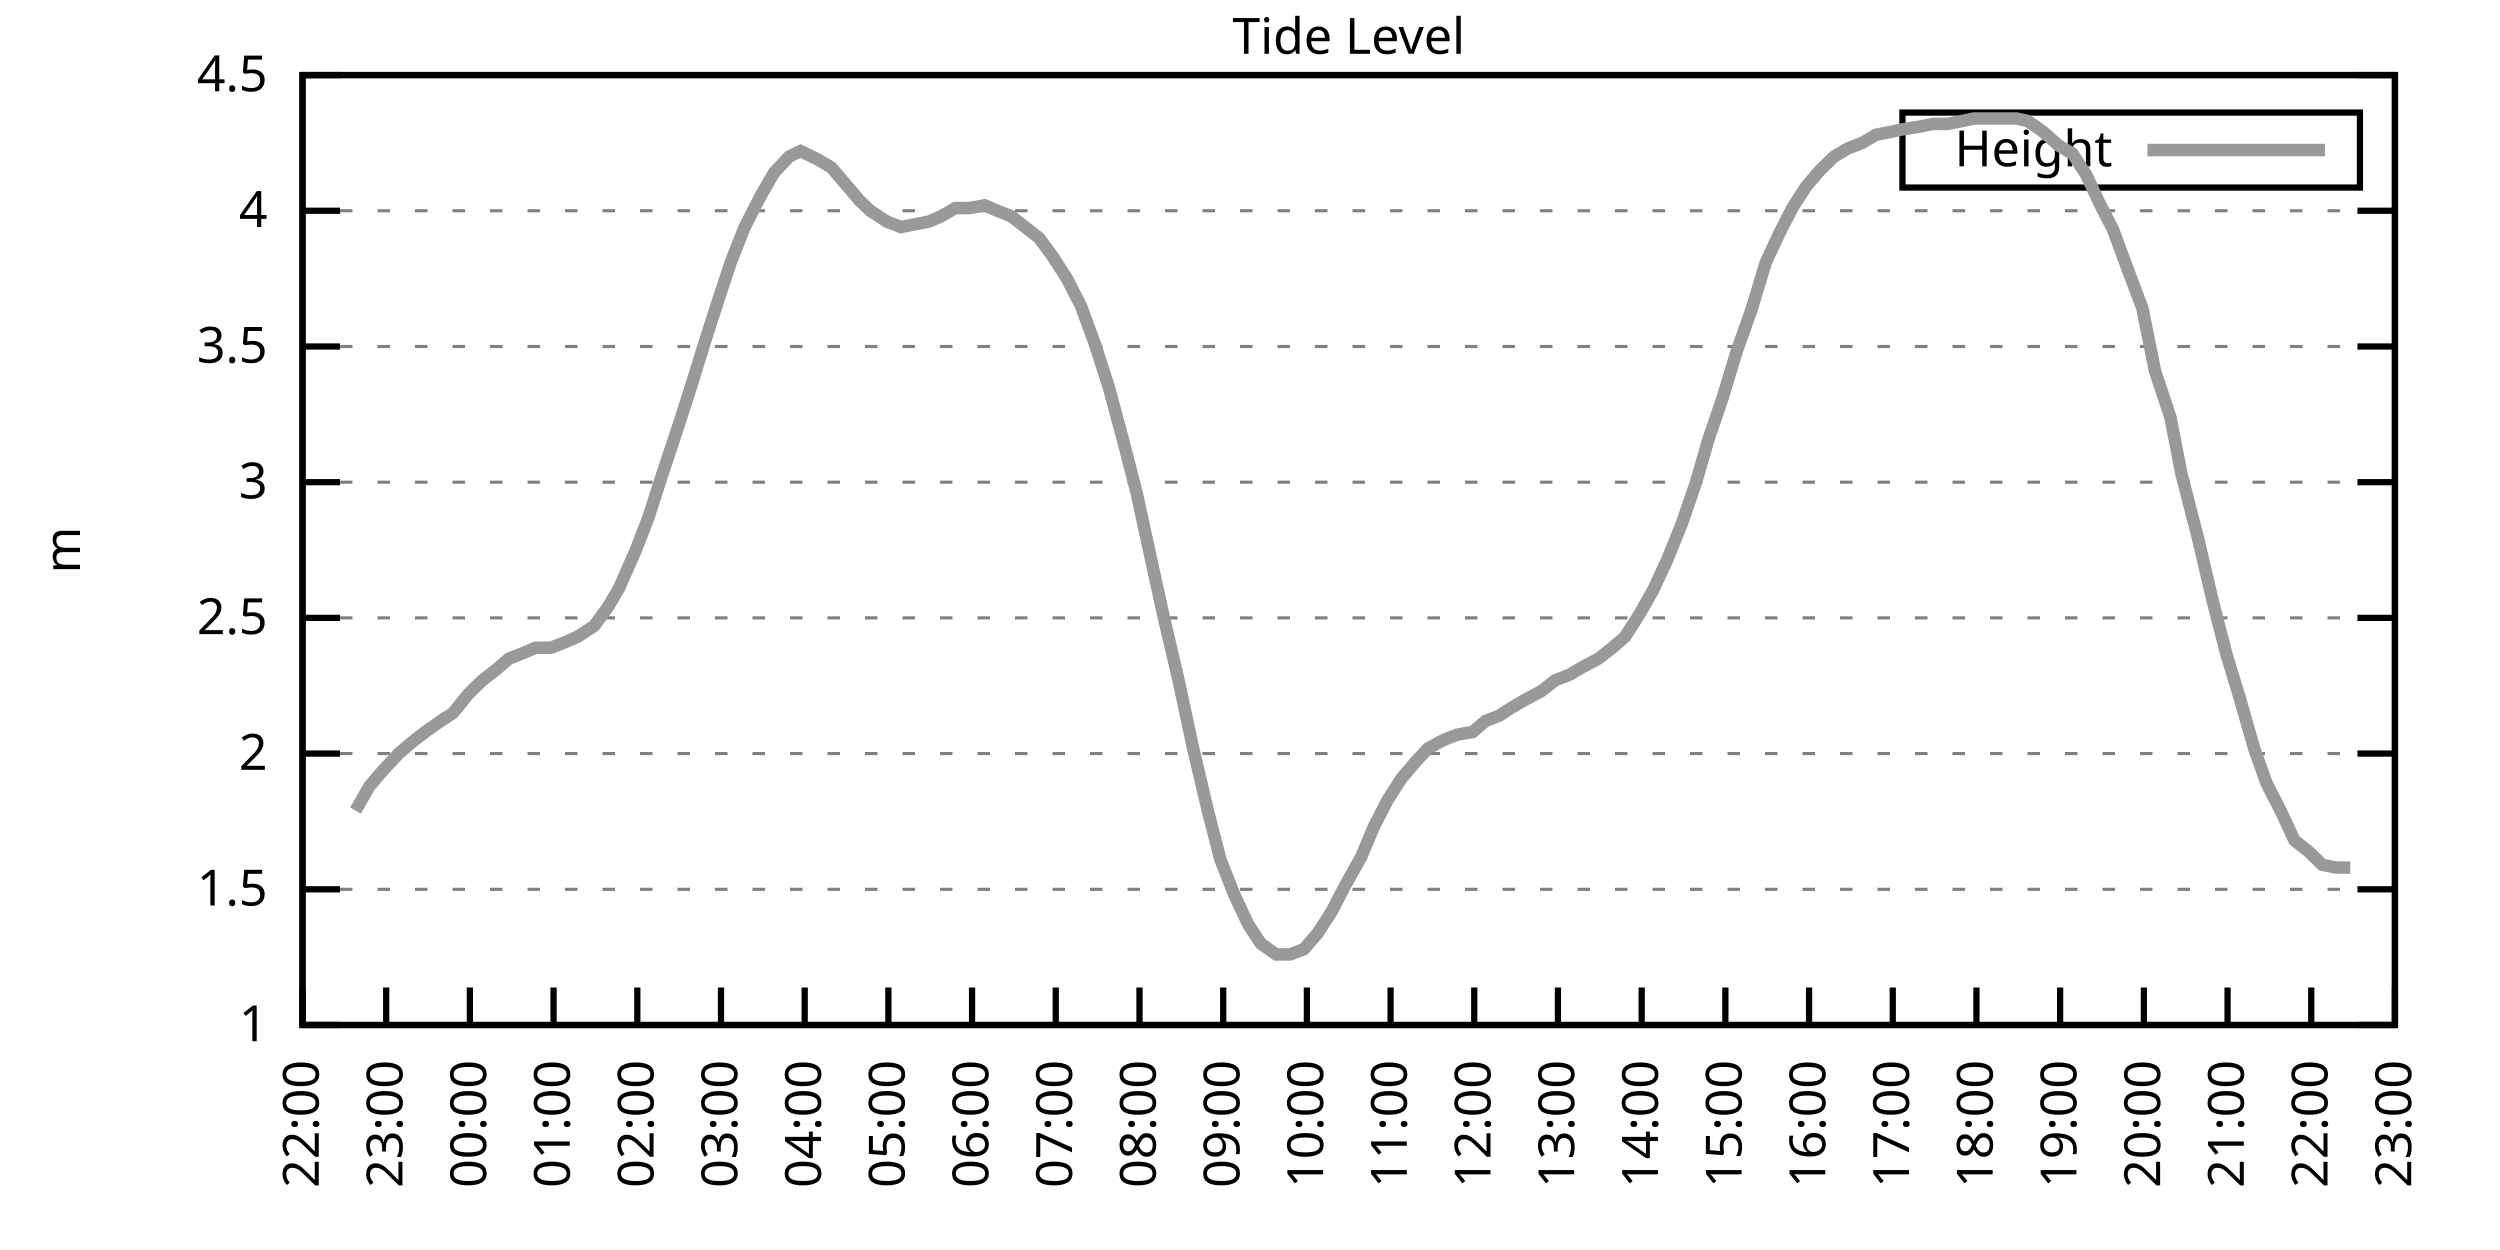
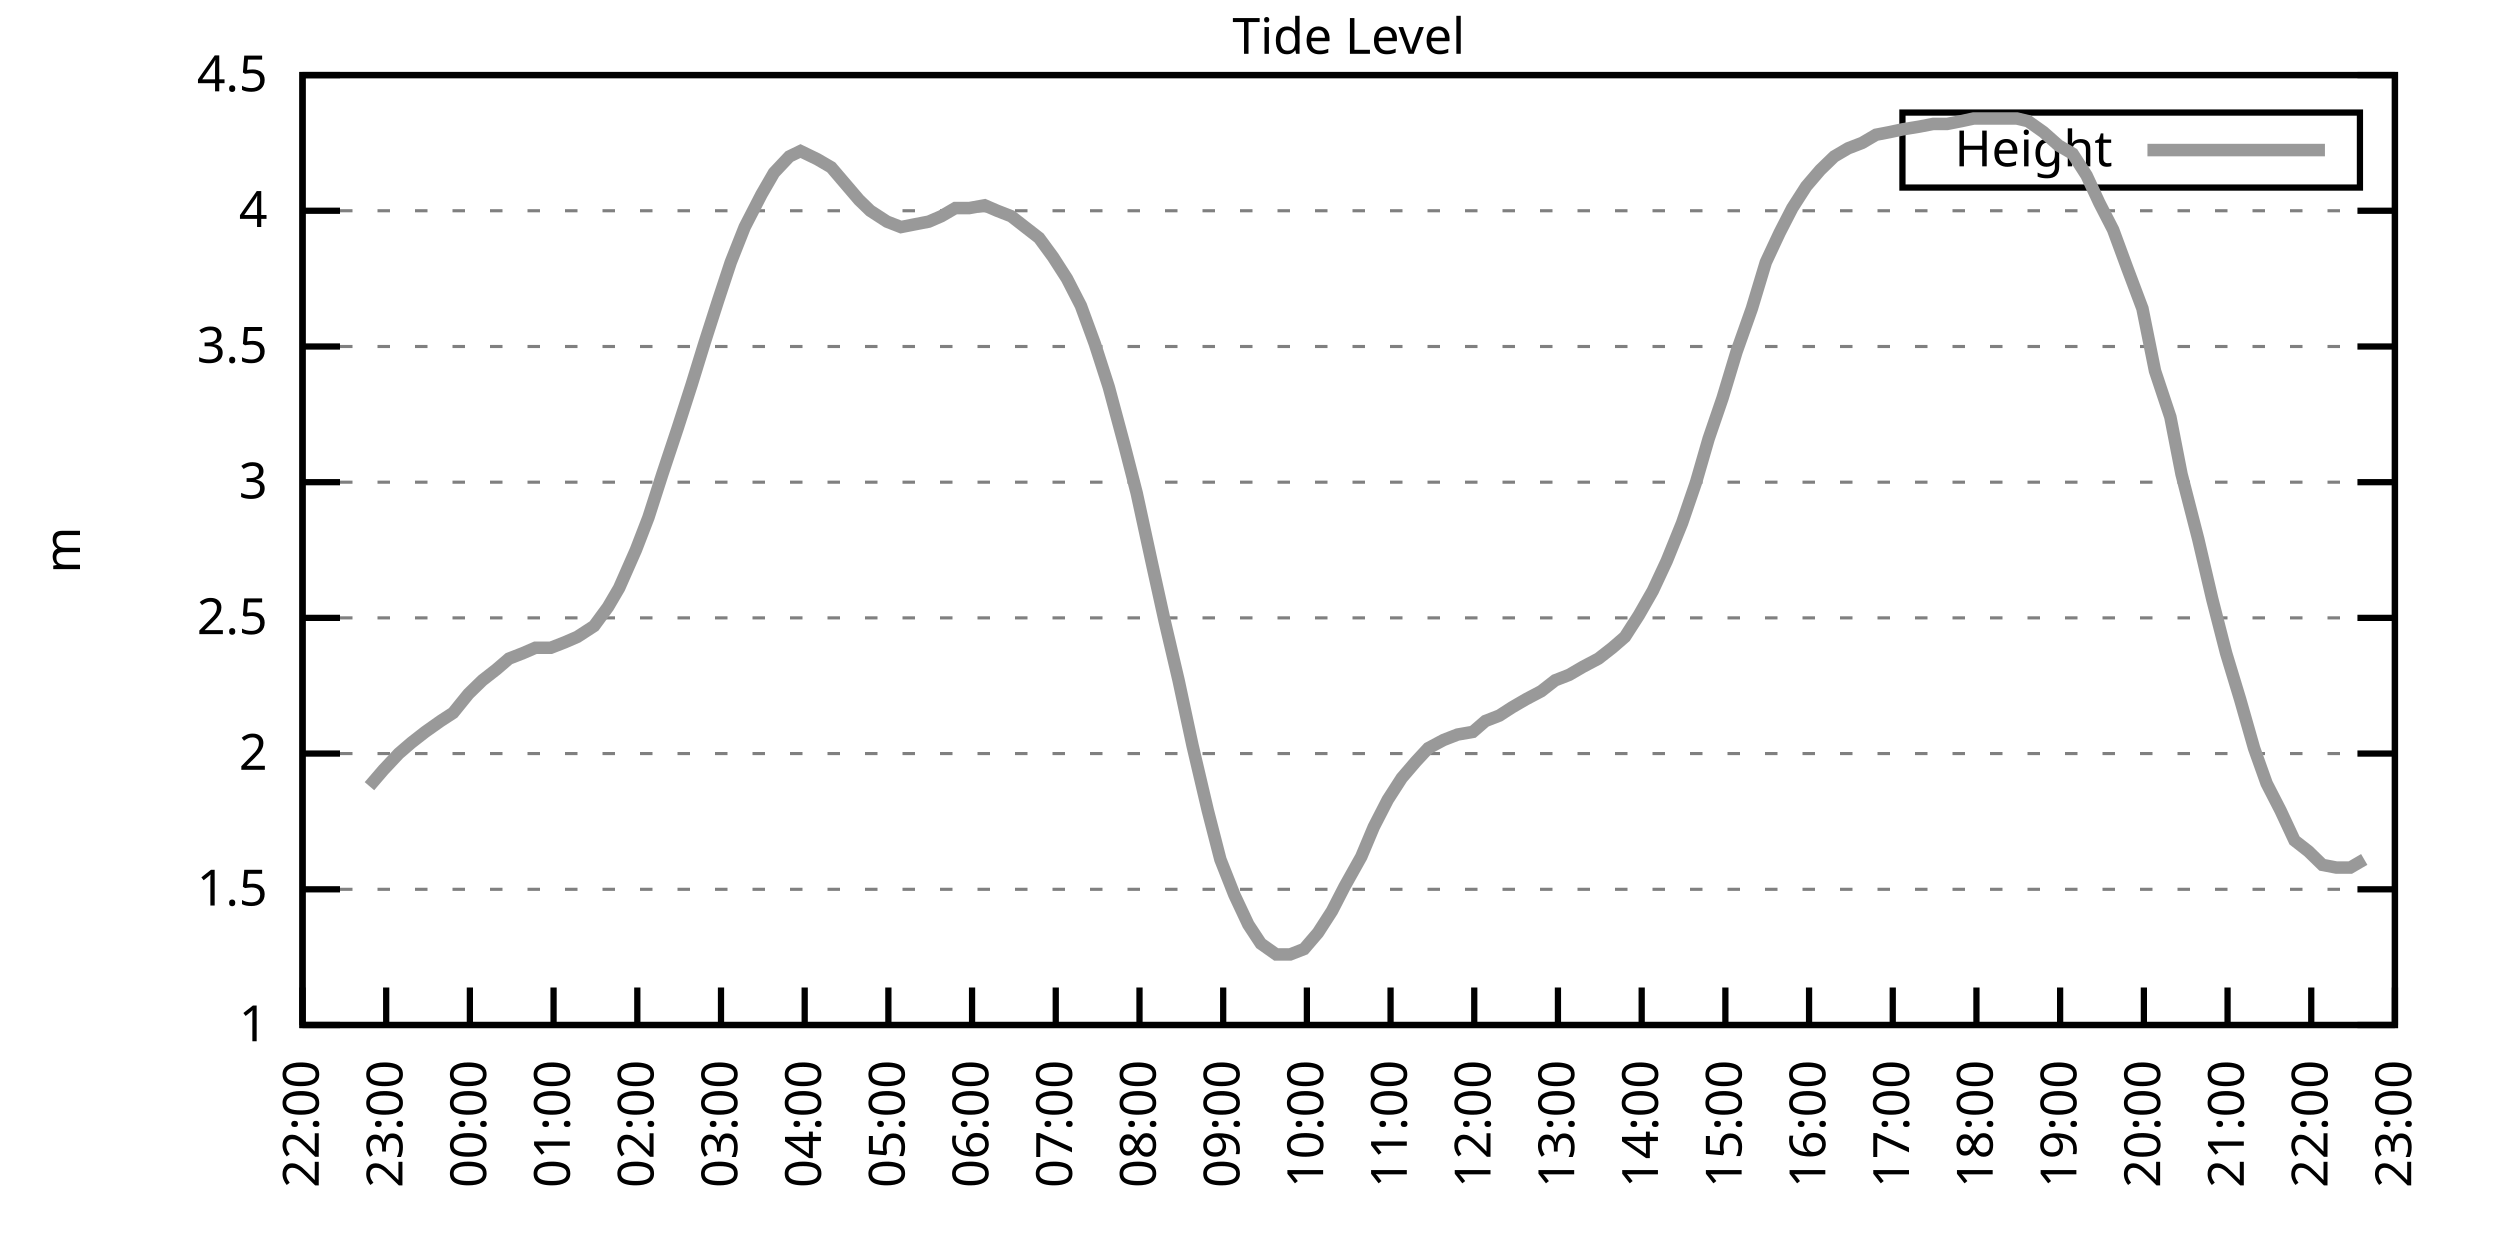
<svg xmlns="http://www.w3.org/2000/svg" xmlns:xlink="http://www.w3.org/1999/xlink" width="400" height="200" viewBox="0 0 400 200">
  <g id="gnuplot_canvas">
    <rect x="0" y="0" width="400" height="200" fill="none" />
    <defs>
      <circle id="gpDot" r="0.5" stroke-width="0.5" stroke="currentColor" />
      <path id="gpPt0" stroke-width="0.333" stroke="currentColor" d="M-1,0 h2 M0,-1 v2" />
      <path id="gpPt1" stroke-width="0.333" stroke="currentColor" d="M-1,-1 L1,1 M1,-1 L-1,1" />
      <path id="gpPt2" stroke-width="0.333" stroke="currentColor" d="M-1,0 L1,0 M0,-1 L0,1 M-1,-1 L1,1 M-1,1 L1,-1" />
      <rect id="gpPt3" stroke-width="0.333" stroke="currentColor" x="-1" y="-1" width="2" height="2" />
      <rect id="gpPt4" stroke-width="0.333" stroke="currentColor" fill="currentColor" x="-1" y="-1" width="2" height="2" />
      <circle id="gpPt5" stroke-width="0.333" stroke="currentColor" cx="0" cy="0" r="1" />
      <use xlink:href="#gpPt5" id="gpPt6" fill="currentColor" stroke="none" />
      <path id="gpPt7" stroke-width="0.333" stroke="currentColor" d="M0,-1.33 L-1.33,0.67 L1.33,0.67 z" />
      <use xlink:href="#gpPt7" id="gpPt8" fill="currentColor" stroke="none" />
      <use xlink:href="#gpPt7" id="gpPt9" stroke="currentColor" transform="rotate(180)" />
      <use xlink:href="#gpPt9" id="gpPt10" fill="currentColor" stroke="none" />
      <use xlink:href="#gpPt3" id="gpPt11" stroke="currentColor" transform="rotate(45)" />
      <use xlink:href="#gpPt11" id="gpPt12" fill="currentColor" stroke="none" />
      <path id="gpPt13" stroke-width="0.333" stroke="currentColor" d="M0,1.330 L1.265,0.411 L0.782,-1.067 L-0.782,-1.076 L-1.265,0.411 z" />
      <use xlink:href="#gpPt13" id="gpPt14" fill="currentColor" stroke="none" />
      <filter id="textbox" filterUnits="objectBoundingBox" x="0" y="0" height="1" width="1">
        <feFlood flood-color="white" flood-opacity="1" result="bgnd" />
        <feComposite in="SourceGraphic" in2="bgnd" operator="atop" />
      </filter>
      <filter id="greybox" filterUnits="objectBoundingBox" x="0" y="0" height="1" width="1">
        <feFlood flood-color="lightgrey" flood-opacity="1" result="grey" />
        <feComposite in="SourceGraphic" in2="grey" operator="atop" />
      </filter>
    </defs>
    <g fill="none" color="white" stroke="currentColor" stroke-width="1.00" stroke-linecap="butt" stroke-linejoin="miter">
</g>
    <g fill="none" color="black" stroke="currentColor" stroke-width="1.00" stroke-linecap="butt" stroke-linejoin="miter">
      <g stroke="none" shape-rendering="crispEdges">
        <polygon fill="rgb(255, 255, 255)" points="48.40,164.00 383.18,164.00 383.18,12.02 48.40,12.02 " />
      </g>
    </g>
    <g fill="none" color="black" stroke="currentColor" stroke-width="1.00" stroke-linecap="butt" stroke-linejoin="miter">
</g>
    <g fill="none" color="black" stroke="black" stroke-width="0.50" stroke-linecap="butt" stroke-linejoin="miter">
</g>
    <g fill="none" color="gray" stroke="currentColor" stroke-width="0.50" stroke-linecap="butt" stroke-linejoin="miter">
      <path stroke="gray" stroke-dasharray="2,4" class="gridline" d="M48.40,164.00 L383.19,164.00  " />
    </g>
    <g fill="none" color="gray" stroke="gray" stroke-width="1.00" stroke-linecap="butt" stroke-linejoin="miter">
</g>
    <g fill="none" color="black" stroke="currentColor" stroke-width="1.00" stroke-linecap="butt" stroke-linejoin="miter">
      <path stroke="black" d="M48.40,164.00 L54.40,164.00 M383.19,164.00 L377.19,164.00  " />
      <g transform="translate(42.80,166.60)" stroke="none" fill="black" font-family="Sans" font-size="8.00" text-anchor="end">
        <text>
          <tspan font-family="Sans"> 1</tspan>
        </text>
      </g>
    </g>
    <g fill="none" color="black" stroke="currentColor" stroke-width="1.00" stroke-linecap="butt" stroke-linejoin="miter">
</g>
    <g fill="none" color="black" stroke="black" stroke-width="0.50" stroke-linecap="butt" stroke-linejoin="miter">
</g>
    <g fill="none" color="gray" stroke="currentColor" stroke-width="0.50" stroke-linecap="butt" stroke-linejoin="miter">
      <path stroke="gray" stroke-dasharray="2,4" class="gridline" d="M48.40,142.29 L383.19,142.29  " />
    </g>
    <g fill="none" color="gray" stroke="gray" stroke-width="1.00" stroke-linecap="butt" stroke-linejoin="miter">
</g>
    <g fill="none" color="black" stroke="currentColor" stroke-width="1.00" stroke-linecap="butt" stroke-linejoin="miter">
      <path stroke="black" d="M48.40,142.29 L54.40,142.29 M383.19,142.29 L377.19,142.29  " />
      <g transform="translate(42.80,144.89)" stroke="none" fill="black" font-family="Sans" font-size="8.00" text-anchor="end">
        <text>
          <tspan font-family="Sans"> 1.5</tspan>
        </text>
      </g>
    </g>
    <g fill="none" color="black" stroke="currentColor" stroke-width="1.00" stroke-linecap="butt" stroke-linejoin="miter">
</g>
    <g fill="none" color="black" stroke="black" stroke-width="0.50" stroke-linecap="butt" stroke-linejoin="miter">
</g>
    <g fill="none" color="gray" stroke="currentColor" stroke-width="0.50" stroke-linecap="butt" stroke-linejoin="miter">
      <path stroke="gray" stroke-dasharray="2,4" class="gridline" d="M48.40,120.57 L383.19,120.57  " />
    </g>
    <g fill="none" color="gray" stroke="gray" stroke-width="1.00" stroke-linecap="butt" stroke-linejoin="miter">
</g>
    <g fill="none" color="black" stroke="currentColor" stroke-width="1.00" stroke-linecap="butt" stroke-linejoin="miter">
      <path stroke="black" d="M48.40,120.57 L54.40,120.57 M383.19,120.57 L377.19,120.57  " />
      <g transform="translate(42.80,123.17)" stroke="none" fill="black" font-family="Sans" font-size="8.00" text-anchor="end">
        <text>
          <tspan font-family="Sans"> 2</tspan>
        </text>
      </g>
    </g>
    <g fill="none" color="black" stroke="currentColor" stroke-width="1.00" stroke-linecap="butt" stroke-linejoin="miter">
</g>
    <g fill="none" color="black" stroke="black" stroke-width="0.50" stroke-linecap="butt" stroke-linejoin="miter">
</g>
    <g fill="none" color="gray" stroke="currentColor" stroke-width="0.50" stroke-linecap="butt" stroke-linejoin="miter">
      <path stroke="gray" stroke-dasharray="2,4" class="gridline" d="M48.40,98.86 L383.19,98.86  " />
    </g>
    <g fill="none" color="gray" stroke="gray" stroke-width="1.00" stroke-linecap="butt" stroke-linejoin="miter">
</g>
    <g fill="none" color="black" stroke="currentColor" stroke-width="1.00" stroke-linecap="butt" stroke-linejoin="miter">
      <path stroke="black" d="M48.40,98.86 L54.40,98.86 M383.19,98.86 L377.19,98.86  " />
      <g transform="translate(42.80,101.46)" stroke="none" fill="black" font-family="Sans" font-size="8.00" text-anchor="end">
        <text>
          <tspan font-family="Sans"> 2.5</tspan>
        </text>
      </g>
    </g>
    <g fill="none" color="black" stroke="currentColor" stroke-width="1.00" stroke-linecap="butt" stroke-linejoin="miter">
</g>
    <g fill="none" color="black" stroke="black" stroke-width="0.50" stroke-linecap="butt" stroke-linejoin="miter">
</g>
    <g fill="none" color="gray" stroke="currentColor" stroke-width="0.50" stroke-linecap="butt" stroke-linejoin="miter">
      <path stroke="gray" stroke-dasharray="2,4" class="gridline" d="M48.40,77.15 L383.19,77.15  " />
    </g>
    <g fill="none" color="gray" stroke="gray" stroke-width="1.00" stroke-linecap="butt" stroke-linejoin="miter">
</g>
    <g fill="none" color="black" stroke="currentColor" stroke-width="1.00" stroke-linecap="butt" stroke-linejoin="miter">
      <path stroke="black" d="M48.40,77.15 L54.40,77.15 M383.19,77.15 L377.19,77.15  " />
      <g transform="translate(42.80,79.75)" stroke="none" fill="black" font-family="Sans" font-size="8.00" text-anchor="end">
        <text>
          <tspan font-family="Sans"> 3</tspan>
        </text>
      </g>
    </g>
    <g fill="none" color="black" stroke="currentColor" stroke-width="1.00" stroke-linecap="butt" stroke-linejoin="miter">
</g>
    <g fill="none" color="black" stroke="black" stroke-width="0.50" stroke-linecap="butt" stroke-linejoin="miter">
</g>
    <g fill="none" color="gray" stroke="currentColor" stroke-width="0.50" stroke-linecap="butt" stroke-linejoin="miter">
      <path stroke="gray" stroke-dasharray="2,4" class="gridline" d="M48.40,55.44 L383.19,55.44  " />
    </g>
    <g fill="none" color="gray" stroke="gray" stroke-width="1.00" stroke-linecap="butt" stroke-linejoin="miter">
</g>
    <g fill="none" color="black" stroke="currentColor" stroke-width="1.00" stroke-linecap="butt" stroke-linejoin="miter">
      <path stroke="black" d="M48.40,55.44 L54.40,55.44 M383.19,55.44 L377.19,55.44  " />
      <g transform="translate(42.80,58.04)" stroke="none" fill="black" font-family="Sans" font-size="8.00" text-anchor="end">
        <text>
          <tspan font-family="Sans"> 3.5</tspan>
        </text>
      </g>
    </g>
    <g fill="none" color="black" stroke="currentColor" stroke-width="1.00" stroke-linecap="butt" stroke-linejoin="miter">
</g>
    <g fill="none" color="black" stroke="black" stroke-width="0.50" stroke-linecap="butt" stroke-linejoin="miter">
</g>
    <g fill="none" color="gray" stroke="currentColor" stroke-width="0.50" stroke-linecap="butt" stroke-linejoin="miter">
      <path stroke="gray" stroke-dasharray="2,4" class="gridline" d="M48.40,33.72 L383.19,33.72  " />
    </g>
    <g fill="none" color="gray" stroke="gray" stroke-width="1.00" stroke-linecap="butt" stroke-linejoin="miter">
</g>
    <g fill="none" color="black" stroke="currentColor" stroke-width="1.00" stroke-linecap="butt" stroke-linejoin="miter">
      <path stroke="black" d="M48.40,33.72 L54.40,33.72 M383.19,33.72 L377.19,33.72  " />
      <g transform="translate(42.80,36.32)" stroke="none" fill="black" font-family="Sans" font-size="8.00" text-anchor="end">
        <text>
          <tspan font-family="Sans"> 4</tspan>
        </text>
      </g>
    </g>
    <g fill="none" color="black" stroke="currentColor" stroke-width="1.00" stroke-linecap="butt" stroke-linejoin="miter">
</g>
    <g fill="none" color="black" stroke="black" stroke-width="0.50" stroke-linecap="butt" stroke-linejoin="miter">
</g>
    <g fill="none" color="gray" stroke="currentColor" stroke-width="0.50" stroke-linecap="butt" stroke-linejoin="miter">
      <path stroke="gray" stroke-dasharray="2,4" class="gridline" d="M48.40,12.01 L383.19,12.01  " />
    </g>
    <g fill="none" color="gray" stroke="gray" stroke-width="1.00" stroke-linecap="butt" stroke-linejoin="miter">
</g>
    <g fill="none" color="black" stroke="currentColor" stroke-width="1.00" stroke-linecap="butt" stroke-linejoin="miter">
      <path stroke="black" d="M48.40,12.01 L54.40,12.01 M383.19,12.01 L377.19,12.01  " />
      <g transform="translate(42.80,14.61)" stroke="none" fill="black" font-family="Sans" font-size="8.00" text-anchor="end">
        <text>
          <tspan font-family="Sans"> 4.5</tspan>
        </text>
      </g>
    </g>
    <g fill="none" color="black" stroke="currentColor" stroke-width="1.00" stroke-linecap="butt" stroke-linejoin="miter">
      <path stroke="black" d="M48.40,164.00 L48.40,158.00  " />
      <g transform="translate(51.00,169.60) rotate(270.00)" stroke="none" fill="black" font-family="Sans" font-size="8.00" text-anchor="end">
        <text>
          <tspan font-family="Sans">22:00</tspan>
        </text>
      </g>
    </g>
    <g fill="none" color="black" stroke="currentColor" stroke-width="1.00" stroke-linecap="butt" stroke-linejoin="miter">
      <path stroke="black" d="M61.79,164.00 L61.79,158.00  " />
      <g transform="translate(64.39,169.60) rotate(270.00)" stroke="none" fill="black" font-family="Sans" font-size="8.00" text-anchor="end">
        <text>
          <tspan font-family="Sans">23:00</tspan>
        </text>
      </g>
    </g>
    <g fill="none" color="black" stroke="currentColor" stroke-width="1.00" stroke-linecap="butt" stroke-linejoin="miter">
      <path stroke="black" d="M75.18,164.00 L75.18,158.00  " />
      <g transform="translate(77.78,169.60) rotate(270.00)" stroke="none" fill="black" font-family="Sans" font-size="8.00" text-anchor="end">
        <text>
          <tspan font-family="Sans">00:00</tspan>
        </text>
      </g>
    </g>
    <g fill="none" color="black" stroke="currentColor" stroke-width="1.00" stroke-linecap="butt" stroke-linejoin="miter">
      <path stroke="black" d="M88.57,164.00 L88.57,158.00  " />
      <g transform="translate(91.17,169.60) rotate(270.00)" stroke="none" fill="black" font-family="Sans" font-size="8.00" text-anchor="end">
        <text>
          <tspan font-family="Sans">01:00</tspan>
        </text>
      </g>
    </g>
    <g fill="none" color="black" stroke="currentColor" stroke-width="1.00" stroke-linecap="butt" stroke-linejoin="miter">
      <path stroke="black" d="M101.97,164.00 L101.97,158.00  " />
      <g transform="translate(104.57,169.60) rotate(270.00)" stroke="none" fill="black" font-family="Sans" font-size="8.00" text-anchor="end">
        <text>
          <tspan font-family="Sans">02:00</tspan>
        </text>
      </g>
    </g>
    <g fill="none" color="black" stroke="currentColor" stroke-width="1.00" stroke-linecap="butt" stroke-linejoin="miter">
      <path stroke="black" d="M115.36,164.00 L115.36,158.00  " />
      <g transform="translate(117.96,169.60) rotate(270.00)" stroke="none" fill="black" font-family="Sans" font-size="8.00" text-anchor="end">
        <text>
          <tspan font-family="Sans">03:00</tspan>
        </text>
      </g>
    </g>
    <g fill="none" color="black" stroke="currentColor" stroke-width="1.00" stroke-linecap="butt" stroke-linejoin="miter">
      <path stroke="black" d="M128.75,164.00 L128.75,158.00  " />
      <g transform="translate(131.35,169.60) rotate(270.00)" stroke="none" fill="black" font-family="Sans" font-size="8.00" text-anchor="end">
        <text>
          <tspan font-family="Sans">04:00</tspan>
        </text>
      </g>
    </g>
    <g fill="none" color="black" stroke="currentColor" stroke-width="1.00" stroke-linecap="butt" stroke-linejoin="miter">
      <path stroke="black" d="M142.14,164.00 L142.14,158.00  " />
      <g transform="translate(144.74,169.60) rotate(270.00)" stroke="none" fill="black" font-family="Sans" font-size="8.00" text-anchor="end">
        <text>
          <tspan font-family="Sans">05:00</tspan>
        </text>
      </g>
    </g>
    <g fill="none" color="black" stroke="currentColor" stroke-width="1.00" stroke-linecap="butt" stroke-linejoin="miter">
      <path stroke="black" d="M155.53,164.00 L155.53,158.00  " />
      <g transform="translate(158.13,169.60) rotate(270.00)" stroke="none" fill="black" font-family="Sans" font-size="8.00" text-anchor="end">
        <text>
          <tspan font-family="Sans">06:00</tspan>
        </text>
      </g>
    </g>
    <g fill="none" color="black" stroke="currentColor" stroke-width="1.00" stroke-linecap="butt" stroke-linejoin="miter">
      <path stroke="black" d="M168.92,164.00 L168.92,158.00  " />
      <g transform="translate(171.52,169.60) rotate(270.00)" stroke="none" fill="black" font-family="Sans" font-size="8.00" text-anchor="end">
        <text>
          <tspan font-family="Sans">07:00</tspan>
        </text>
      </g>
    </g>
    <g fill="none" color="black" stroke="currentColor" stroke-width="1.00" stroke-linecap="butt" stroke-linejoin="miter">
      <path stroke="black" d="M182.32,164.00 L182.32,158.00  " />
      <g transform="translate(184.92,169.60) rotate(270.00)" stroke="none" fill="black" font-family="Sans" font-size="8.00" text-anchor="end">
        <text>
          <tspan font-family="Sans">08:00</tspan>
        </text>
      </g>
    </g>
    <g fill="none" color="black" stroke="currentColor" stroke-width="1.00" stroke-linecap="butt" stroke-linejoin="miter">
      <path stroke="black" d="M195.71,164.00 L195.71,158.00  " />
      <g transform="translate(198.31,169.60) rotate(270.00)" stroke="none" fill="black" font-family="Sans" font-size="8.00" text-anchor="end">
        <text>
          <tspan font-family="Sans">09:00</tspan>
        </text>
      </g>
    </g>
    <g fill="none" color="black" stroke="currentColor" stroke-width="1.00" stroke-linecap="butt" stroke-linejoin="miter">
      <path stroke="black" d="M209.10,164.00 L209.10,158.00  " />
      <g transform="translate(211.70,169.60) rotate(270.00)" stroke="none" fill="black" font-family="Sans" font-size="8.00" text-anchor="end">
        <text>
          <tspan font-family="Sans">10:00</tspan>
        </text>
      </g>
    </g>
    <g fill="none" color="black" stroke="currentColor" stroke-width="1.00" stroke-linecap="butt" stroke-linejoin="miter">
      <path stroke="black" d="M222.49,164.00 L222.49,158.00  " />
      <g transform="translate(225.09,169.60) rotate(270.00)" stroke="none" fill="black" font-family="Sans" font-size="8.00" text-anchor="end">
        <text>
          <tspan font-family="Sans">11:00</tspan>
        </text>
      </g>
    </g>
    <g fill="none" color="black" stroke="currentColor" stroke-width="1.00" stroke-linecap="butt" stroke-linejoin="miter">
      <path stroke="black" d="M235.88,164.00 L235.88,158.00  " />
      <g transform="translate(238.48,169.60) rotate(270.00)" stroke="none" fill="black" font-family="Sans" font-size="8.00" text-anchor="end">
        <text>
          <tspan font-family="Sans">12:00</tspan>
        </text>
      </g>
    </g>
    <g fill="none" color="black" stroke="currentColor" stroke-width="1.00" stroke-linecap="butt" stroke-linejoin="miter">
      <path stroke="black" d="M249.27,164.00 L249.27,158.00  " />
      <g transform="translate(251.87,169.60) rotate(270.00)" stroke="none" fill="black" font-family="Sans" font-size="8.00" text-anchor="end">
        <text>
          <tspan font-family="Sans">13:00</tspan>
        </text>
      </g>
    </g>
    <g fill="none" color="black" stroke="currentColor" stroke-width="1.00" stroke-linecap="butt" stroke-linejoin="miter">
      <path stroke="black" d="M262.67,164.00 L262.67,158.00  " />
      <g transform="translate(265.27,169.60) rotate(270.00)" stroke="none" fill="black" font-family="Sans" font-size="8.00" text-anchor="end">
        <text>
          <tspan font-family="Sans">14:00</tspan>
        </text>
      </g>
    </g>
    <g fill="none" color="black" stroke="currentColor" stroke-width="1.00" stroke-linecap="butt" stroke-linejoin="miter">
      <path stroke="black" d="M276.06,164.00 L276.06,158.00  " />
      <g transform="translate(278.66,169.60) rotate(270.00)" stroke="none" fill="black" font-family="Sans" font-size="8.00" text-anchor="end">
        <text>
          <tspan font-family="Sans">15:00</tspan>
        </text>
      </g>
    </g>
    <g fill="none" color="black" stroke="currentColor" stroke-width="1.00" stroke-linecap="butt" stroke-linejoin="miter">
      <path stroke="black" d="M289.45,164.00 L289.45,158.00  " />
      <g transform="translate(292.05,169.60) rotate(270.00)" stroke="none" fill="black" font-family="Sans" font-size="8.00" text-anchor="end">
        <text>
          <tspan font-family="Sans">16:00</tspan>
        </text>
      </g>
    </g>
    <g fill="none" color="black" stroke="currentColor" stroke-width="1.00" stroke-linecap="butt" stroke-linejoin="miter">
      <path stroke="black" d="M302.84,164.00 L302.84,158.00  " />
      <g transform="translate(305.44,169.60) rotate(270.00)" stroke="none" fill="black" font-family="Sans" font-size="8.00" text-anchor="end">
        <text>
          <tspan font-family="Sans">17:00</tspan>
        </text>
      </g>
    </g>
    <g fill="none" color="black" stroke="currentColor" stroke-width="1.00" stroke-linecap="butt" stroke-linejoin="miter">
      <path stroke="black" d="M316.23,164.00 L316.23,158.00  " />
      <g transform="translate(318.83,169.60) rotate(270.00)" stroke="none" fill="black" font-family="Sans" font-size="8.00" text-anchor="end">
        <text>
          <tspan font-family="Sans">18:00</tspan>
        </text>
      </g>
    </g>
    <g fill="none" color="black" stroke="currentColor" stroke-width="1.00" stroke-linecap="butt" stroke-linejoin="miter">
      <path stroke="black" d="M329.62,164.00 L329.62,158.00  " />
      <g transform="translate(332.22,169.60) rotate(270.00)" stroke="none" fill="black" font-family="Sans" font-size="8.00" text-anchor="end">
        <text>
          <tspan font-family="Sans">19:00</tspan>
        </text>
      </g>
    </g>
    <g fill="none" color="black" stroke="currentColor" stroke-width="1.00" stroke-linecap="butt" stroke-linejoin="miter">
      <path stroke="black" d="M343.02,164.00 L343.02,158.00  " />
      <g transform="translate(345.62,169.60) rotate(270.00)" stroke="none" fill="black" font-family="Sans" font-size="8.00" text-anchor="end">
        <text>
          <tspan font-family="Sans">20:00</tspan>
        </text>
      </g>
    </g>
    <g fill="none" color="black" stroke="currentColor" stroke-width="1.00" stroke-linecap="butt" stroke-linejoin="miter">
      <path stroke="black" d="M356.41,164.00 L356.41,158.00  " />
      <g transform="translate(359.01,169.60) rotate(270.00)" stroke="none" fill="black" font-family="Sans" font-size="8.00" text-anchor="end">
        <text>
          <tspan font-family="Sans">21:00</tspan>
        </text>
      </g>
    </g>
    <g fill="none" color="black" stroke="currentColor" stroke-width="1.00" stroke-linecap="butt" stroke-linejoin="miter">
      <path stroke="black" d="M369.80,164.00 L369.80,158.00  " />
      <g transform="translate(372.40,169.60) rotate(270.00)" stroke="none" fill="black" font-family="Sans" font-size="8.00" text-anchor="end">
        <text>
          <tspan font-family="Sans">22:00</tspan>
        </text>
      </g>
    </g>
    <g fill="none" color="black" stroke="currentColor" stroke-width="1.00" stroke-linecap="butt" stroke-linejoin="miter">
      <path stroke="black" d="M383.19,164.00 L383.19,158.00  " />
      <g transform="translate(385.79,169.60) rotate(270.00)" stroke="none" fill="black" font-family="Sans" font-size="8.00" text-anchor="end">
        <text>
          <tspan font-family="Sans">23:00</tspan>
        </text>
      </g>
    </g>
    <g fill="none" color="black" stroke="currentColor" stroke-width="1.00" stroke-linecap="butt" stroke-linejoin="miter">
</g>
    <g fill="none" color="black" stroke="currentColor" stroke-width="1.00" stroke-linecap="butt" stroke-linejoin="miter">
      <path stroke="black" d="M48.40,12.01 L48.40,164.00 L383.19,164.00 L383.19,12.01 L48.40,12.01 Z  " />
    </g>
    <g fill="none" color="black" stroke="currentColor" stroke-width="1.00" stroke-linecap="butt" stroke-linejoin="miter">
</g>
    <g fill="none" color="black" stroke="currentColor" stroke-width="1.00" stroke-linecap="butt" stroke-linejoin="miter">
      <path stroke="black" d="M304.39,30.01 L304.39,18.01 L377.59,18.01 L377.59,30.01 L304.39,30.01 Z  " />
    </g>
    <g id="Tide_level_plot_1">
      <g fill="none" color="white" stroke="black" stroke-width="2.00" stroke-linecap="butt" stroke-linejoin="miter">
</g>
      <g fill="none" color="black" stroke="currentColor" stroke-width="2.00" stroke-linecap="butt" stroke-linejoin="miter">
        <g transform="translate(337.99,26.61)" stroke="none" fill="black" font-family="Sans" font-size="8.00" text-anchor="end">
          <text>
            <tspan font-family="Sans">Height</tspan>
          </text>
        </g>
      </g>
      <g fill="none" color="black" stroke="currentColor" stroke-width="2.00" stroke-linecap="butt" stroke-linejoin="miter">
-         <path stroke="rgb(153, 153, 153)" d="M343.59,24.01 L371.99,24.01 M56.88,129.69 L59.11,125.79 L61.35,123.18 L63.80,120.57 L65.81,118.84 L68.04,117.10   L70.50,115.36 L72.50,114.06 L74.96,111.02 L77.19,108.85 L79.42,107.11 L81.43,105.38 L83.66,104.51 L85.67,103.64   L88.13,103.64 L90.36,102.77 L92.37,101.90 L95.05,100.16 L97.28,97.12 L99.06,94.08 L101.74,88.00 L103.75,82.79   L105.98,75.85 L108.44,68.46 L110.67,61.52 L112.68,55.00 L114.91,48.05 L116.92,41.97 L119.15,36.33 L121.83,31.12   L123.84,27.64 L126.29,25.04 L128.08,24.17 L130.76,25.47 L132.99,26.77 L135.22,29.38 L137.45,31.99 L139.24,33.72   L141.92,35.46 L144.15,36.33 L146.38,35.89 L148.61,35.46 L150.62,34.59 L152.85,33.29 L155.09,33.29 L157.54,32.85   L159.55,33.72 L161.78,34.59 L164.01,36.33 L166.25,38.07 L168.48,41.11 L170.71,44.58 L172.94,48.92 L175.17,55.00   L177.41,61.95 L179.86,71.07 L181.87,78.89 L184.32,90.18 L186.33,99.30 L188.57,108.85 L190.80,119.27 L193.25,129.69   L195.26,137.51 L197.49,143.16 L199.73,147.93 L201.73,150.97 L204.19,152.71 L206.42,152.71 L208.65,151.84 L210.88,149.24   L213.12,145.76 L215.13,141.85 L217.80,137.08 L219.81,132.30 L222.04,127.96 L224.28,124.48 L226.51,121.88 L228.52,119.71   L230.97,118.40 L233.20,117.53 L235.66,117.10 L237.67,115.36 L239.90,114.49 L241.91,113.19 L244.14,111.89 L246.60,110.59   L248.83,108.85 L251.06,107.98 L253.29,106.68 L255.75,105.38 L257.98,103.64 L259.99,101.90 L262.22,98.43 L264.45,94.52   L266.68,89.74 L269.14,83.66 L271.37,77.15 L273.38,70.20 L275.61,63.69 L277.84,56.30 L280.30,49.36 L282.53,41.97   L284.76,37.20 L286.77,33.29 L289.00,29.81 L291.23,27.21 L293.47,25.04 L295.70,23.73 L297.93,22.87 L300.16,21.56   L302.39,21.13 L304.40,20.70 L307.08,20.26 L309.31,19.83 L311.54,19.83 L313.78,19.39 L315.79,18.96 L318.02,18.96   L320.25,18.96 L322.70,18.96 L324.49,19.39 L326.95,21.13 L329.40,23.30 L331.63,24.60 L333.86,28.08 L335.87,32.42   L338.10,36.76 L340.34,42.84 L342.79,49.36 L344.80,59.34 L347.26,66.73 L349.04,75.85 L351.72,86.27 L353.95,95.82   L356.18,104.51 L358.42,111.89 L360.65,119.71 L362.66,125.35 L364.89,129.69 L367.12,134.47 L369.35,136.21 L371.58,138.38   L373.82,138.81 L376.05,138.81  " />
+         <path stroke="rgb(153, 153, 153)" d="M343.59,24.01 L371.99,24.01 M59.11,125.79 L61.35,123.18 L63.80,120.57 L65.81,118.84 L68.04,117.10 L70.50,115.36   L72.50,114.06 L74.96,111.02 L77.19,108.85 L79.42,107.11 L81.43,105.38 L83.66,104.51 L85.67,103.64 L88.13,103.64   L90.36,102.77 L92.37,101.90 L95.05,100.16 L97.28,97.12 L99.06,94.08 L101.74,88.00 L103.75,82.79 L105.98,75.85   L108.44,68.46 L110.67,61.52 L112.68,55.00 L114.91,48.05 L116.92,41.97 L119.15,36.33 L121.83,31.12 L123.84,27.64   L126.29,25.04 L128.08,24.17 L130.76,25.47 L132.99,26.77 L135.22,29.38 L137.45,31.99 L139.24,33.72 L141.92,35.46   L144.15,36.33 L146.38,35.89 L148.61,35.46 L150.62,34.59 L152.85,33.29 L155.09,33.29 L157.54,32.85 L159.55,33.72   L161.78,34.59 L164.01,36.33 L166.25,38.07 L168.48,41.11 L170.71,44.58 L172.94,48.92 L175.17,55.00 L177.41,61.95   L179.86,71.07 L181.87,78.89 L184.32,90.18 L186.33,99.30 L188.57,108.85 L190.80,119.27 L193.25,129.69 L195.26,137.51   L197.49,143.16 L199.73,147.93 L201.73,150.97 L204.19,152.71 L206.42,152.71 L208.65,151.84 L210.88,149.24 L213.12,145.76   L215.13,141.85 L217.80,137.08 L219.81,132.30 L222.04,127.96 L224.28,124.48 L226.51,121.88 L228.52,119.71 L230.97,118.40   L233.20,117.53 L235.66,117.10 L237.67,115.36 L239.90,114.49 L241.91,113.19 L244.14,111.89 L246.60,110.59 L248.83,108.85   L251.06,107.98 L253.29,106.68 L255.75,105.38 L257.98,103.64 L259.99,101.90 L262.22,98.43 L264.45,94.52 L266.68,89.74   L269.14,83.66 L271.37,77.15 L273.38,70.20 L275.61,63.69 L277.84,56.30 L280.30,49.36 L282.53,41.97 L284.76,37.20   L286.77,33.29 L289.00,29.81 L291.23,27.21 L293.47,25.04 L295.70,23.73 L297.93,22.87 L300.16,21.56 L302.39,21.13   L304.40,20.70 L307.08,20.26 L309.31,19.83 L311.54,19.83 L313.78,19.39 L315.79,18.96 L318.02,18.96 L320.25,18.96   L322.70,18.96 L324.49,19.39 L326.95,21.13 L329.40,23.30 L331.63,24.60 L333.86,28.08 L335.87,32.42 L338.10,36.76   L340.34,42.84 L342.79,49.36 L344.80,59.34 L347.26,66.73 L349.04,75.85 L351.72,86.27 L353.95,95.82 L356.18,104.51   L358.42,111.89 L360.65,119.71 L362.66,125.35 L364.89,129.69 L367.12,134.47 L369.35,136.21 L371.58,138.38 L373.82,138.81   L376.05,138.81 L378.28,137.51  " />
      </g>
    </g>
    <g fill="none" color="black" stroke="currentColor" stroke-width="2.00" stroke-linecap="butt" stroke-linejoin="miter">
</g>
    <g fill="none" color="black" stroke="black" stroke-width="1.00" stroke-linecap="butt" stroke-linejoin="miter">
</g>
    <g fill="none" color="black" stroke="currentColor" stroke-width="1.00" stroke-linecap="butt" stroke-linejoin="miter">
      <path stroke="black" d="M48.40,12.01 L48.40,164.00 L383.19,164.00 L383.19,12.01 L48.40,12.01 Z  " />
      <g transform="translate(12.80,88.01) rotate(270.00)" stroke="none" fill="black" font-family="Sans" font-size="8.00" text-anchor="middle">
        <text>
          <tspan font-family="Sans">m</tspan>
        </text>
      </g>
    </g>
    <g fill="none" color="black" stroke="currentColor" stroke-width="1.00" stroke-linecap="butt" stroke-linejoin="miter">
</g>
    <g fill="none" color="black" stroke="currentColor" stroke-width="1.00" stroke-linecap="butt" stroke-linejoin="miter">
      <g transform="translate(215.79,8.61)" stroke="none" fill="black" font-family="Sans" font-size="8.00" text-anchor="middle">
        <text>
          <tspan font-family="Sans">Tide Level</tspan>
        </text>
      </g>
    </g>
    <g fill="none" color="black" stroke="currentColor" stroke-width="1.00" stroke-linecap="butt" stroke-linejoin="miter">
</g>
  </g>
</svg>
